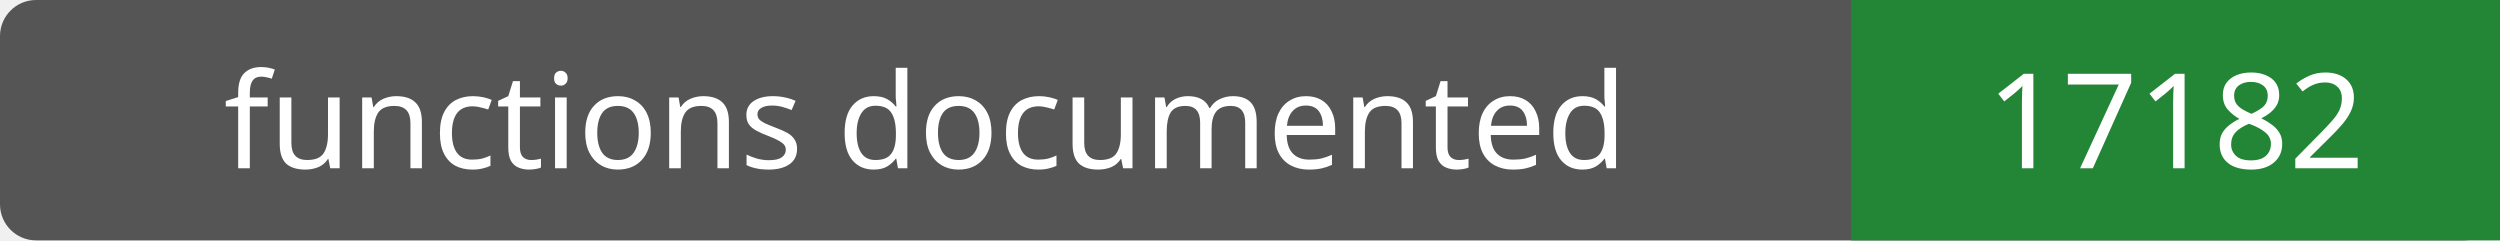
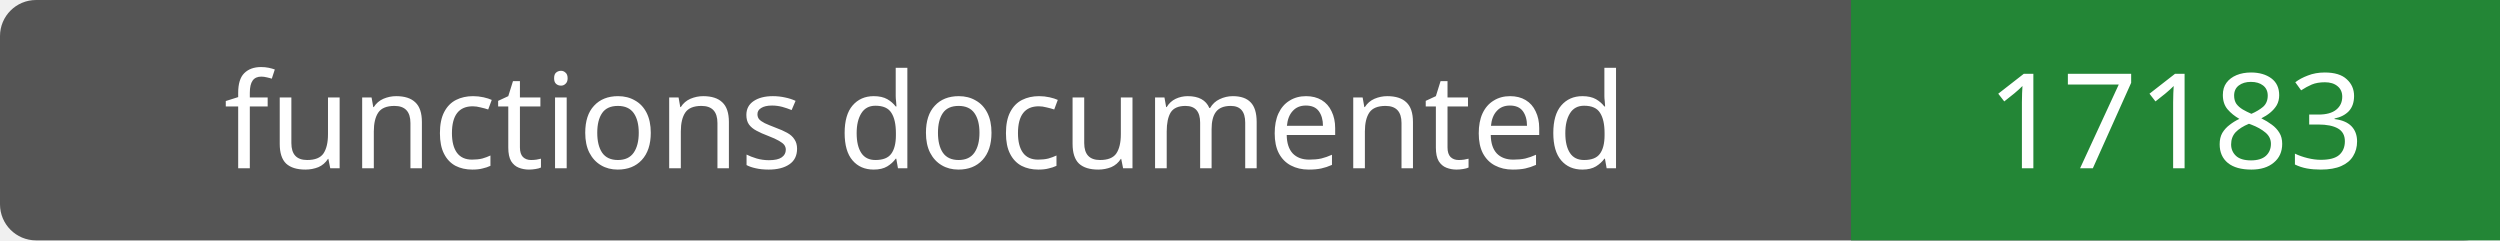
- <svg xmlns="http://www.w3.org/2000/svg" width="208" height="20" role="img" aria-label="functions documented: 17182">
+ <svg xmlns="http://www.w3.org/2000/svg" width="208" height="20" role="img" aria-label="functions documented: 17183">
  <rect width="208" height="20" rx="3" fill="#555" />
  <path fill="#238636" d="M154 0h54v20H154z" />
  <g fill="#fff" text-anchor="middle" font-family="Verdana,sans-serif" font-size="11">
    <text x="77.0" y="14">functions documented</text>
-     <text x="181.0" y="14">17182</text>
+     <text x="181.0" y="14">17183</text>
  </g>
</svg>
